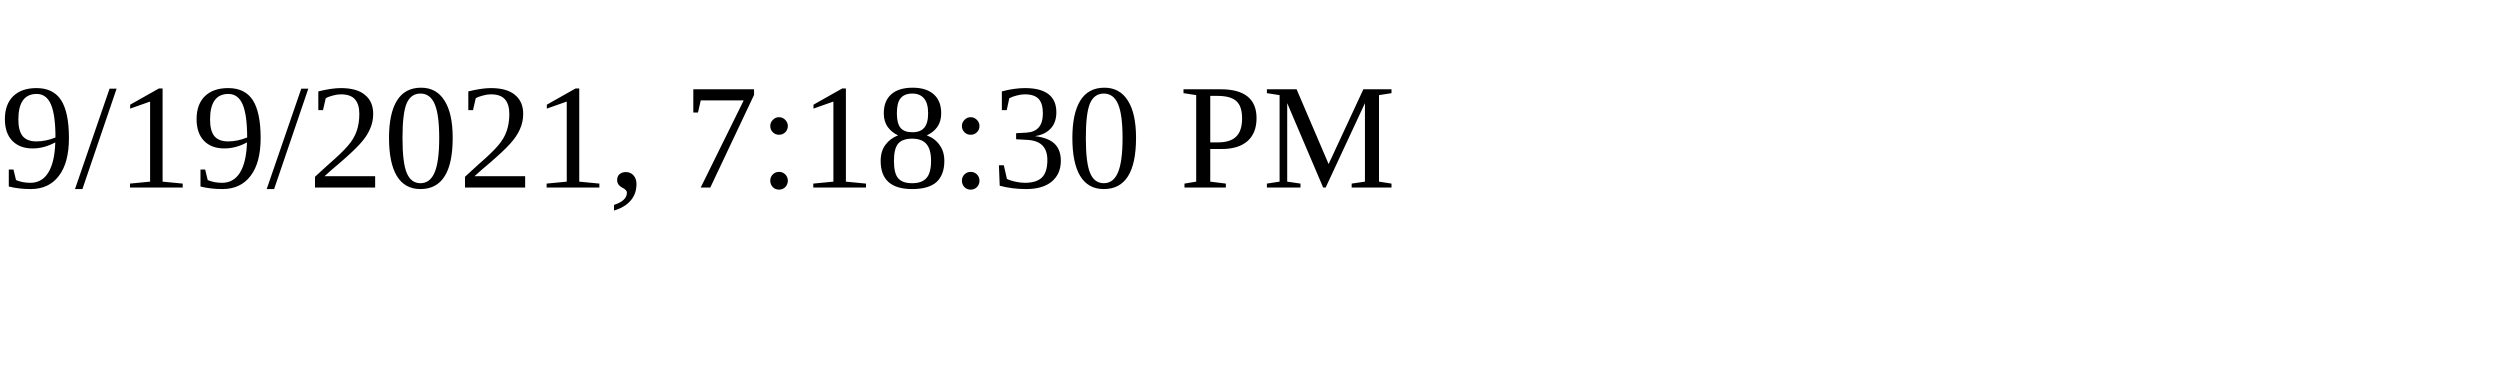
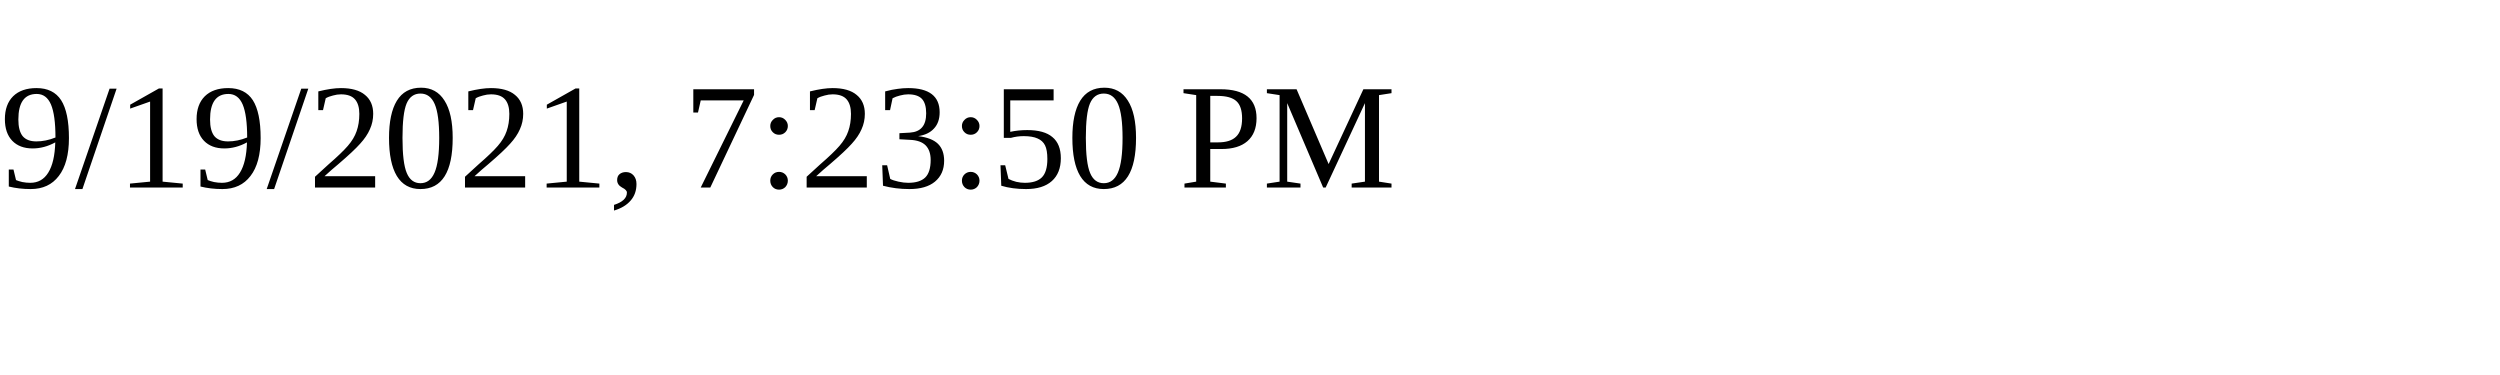
<svg xmlns="http://www.w3.org/2000/svg" height="30" width="200">
-   <text x="0" y="15">9/19/2021, 7:18:30 PM</text>
+   <text x="0" y="15">9/19/2021, 7:23:50 PM</text>
</svg>
